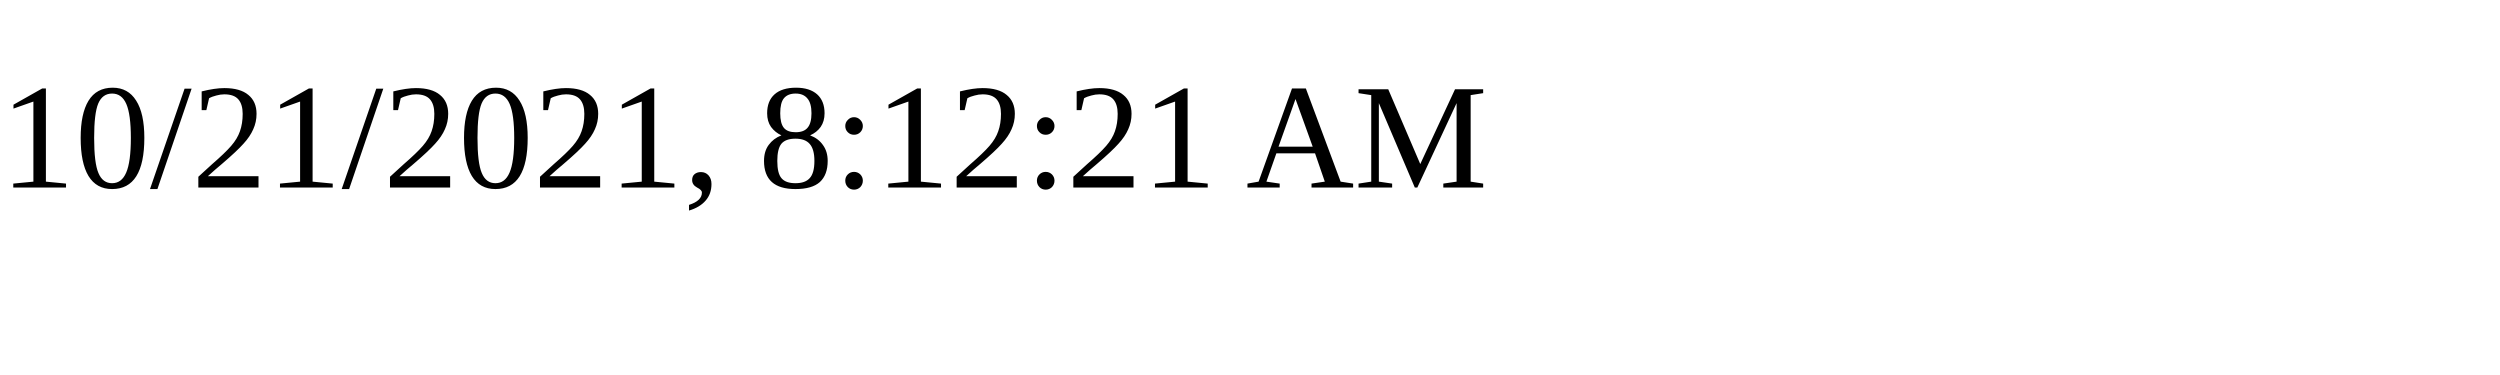
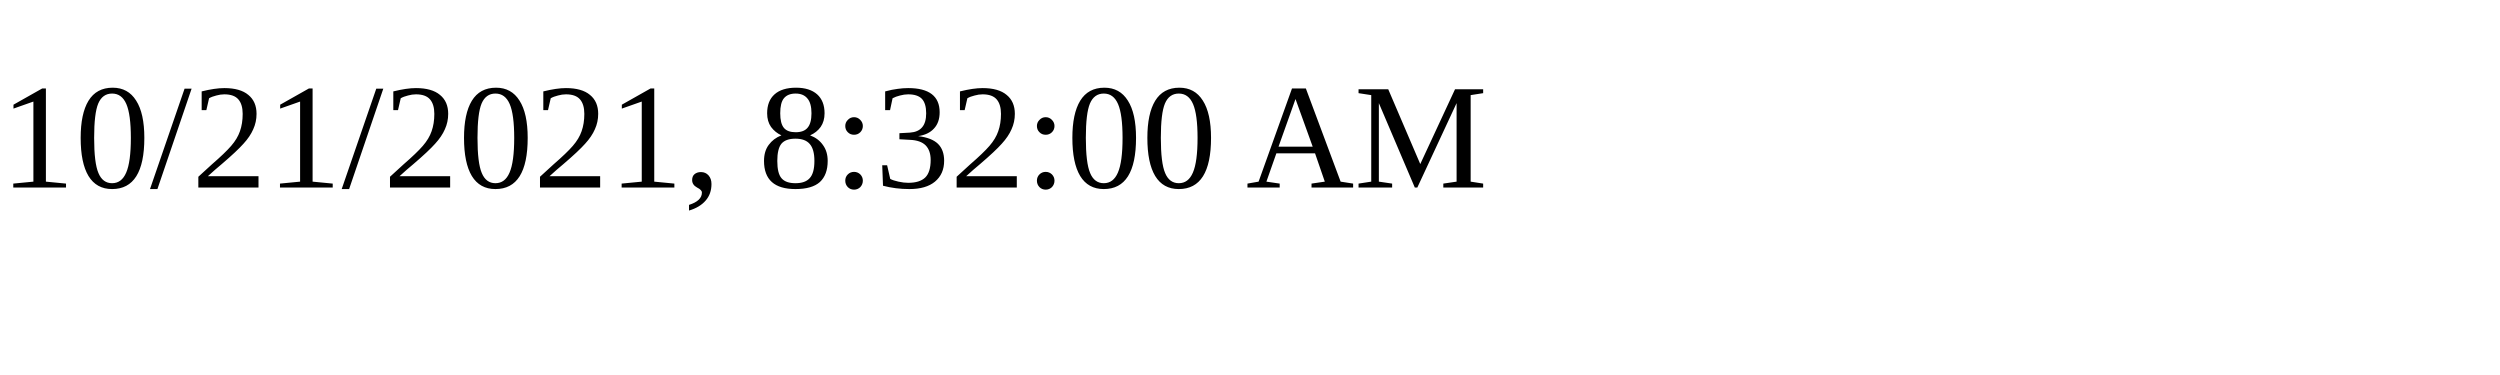
<svg xmlns="http://www.w3.org/2000/svg" height="30" width="200">
-   <text x="0" y="15">10/21/2021, 8:12:21 AM</text>
+   <text x="0" y="15">10/21/2021, 8:32:00 AM</text>
</svg>
